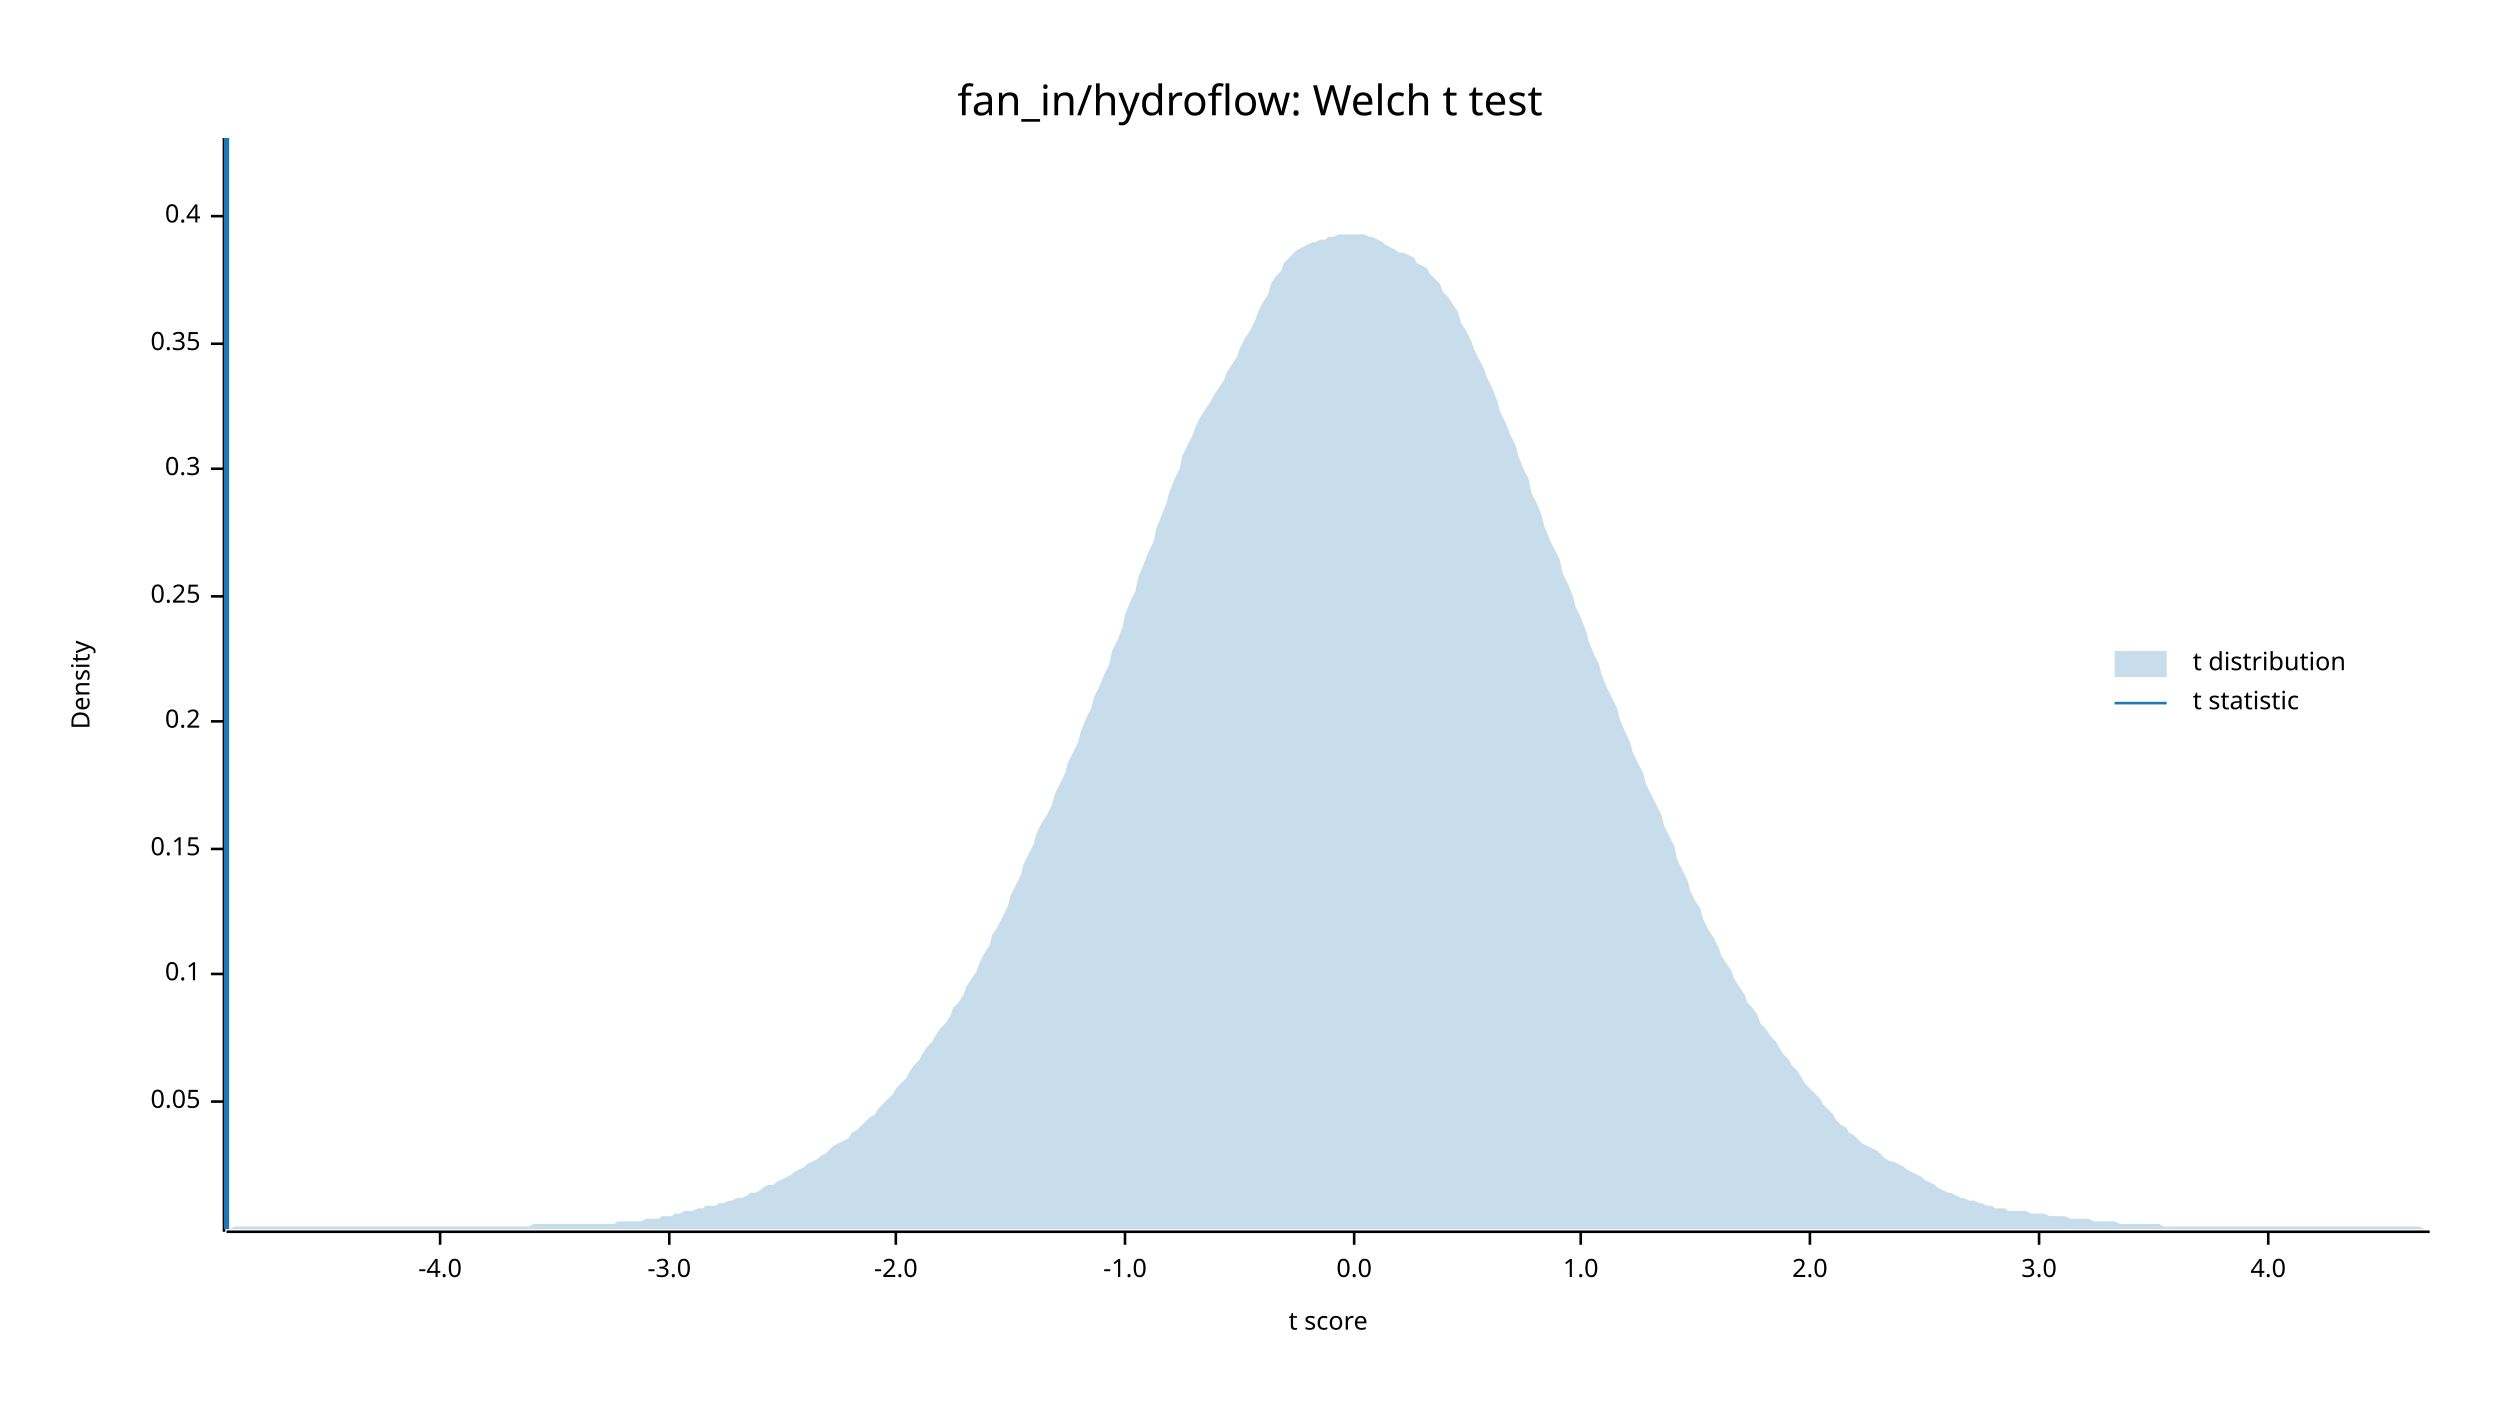
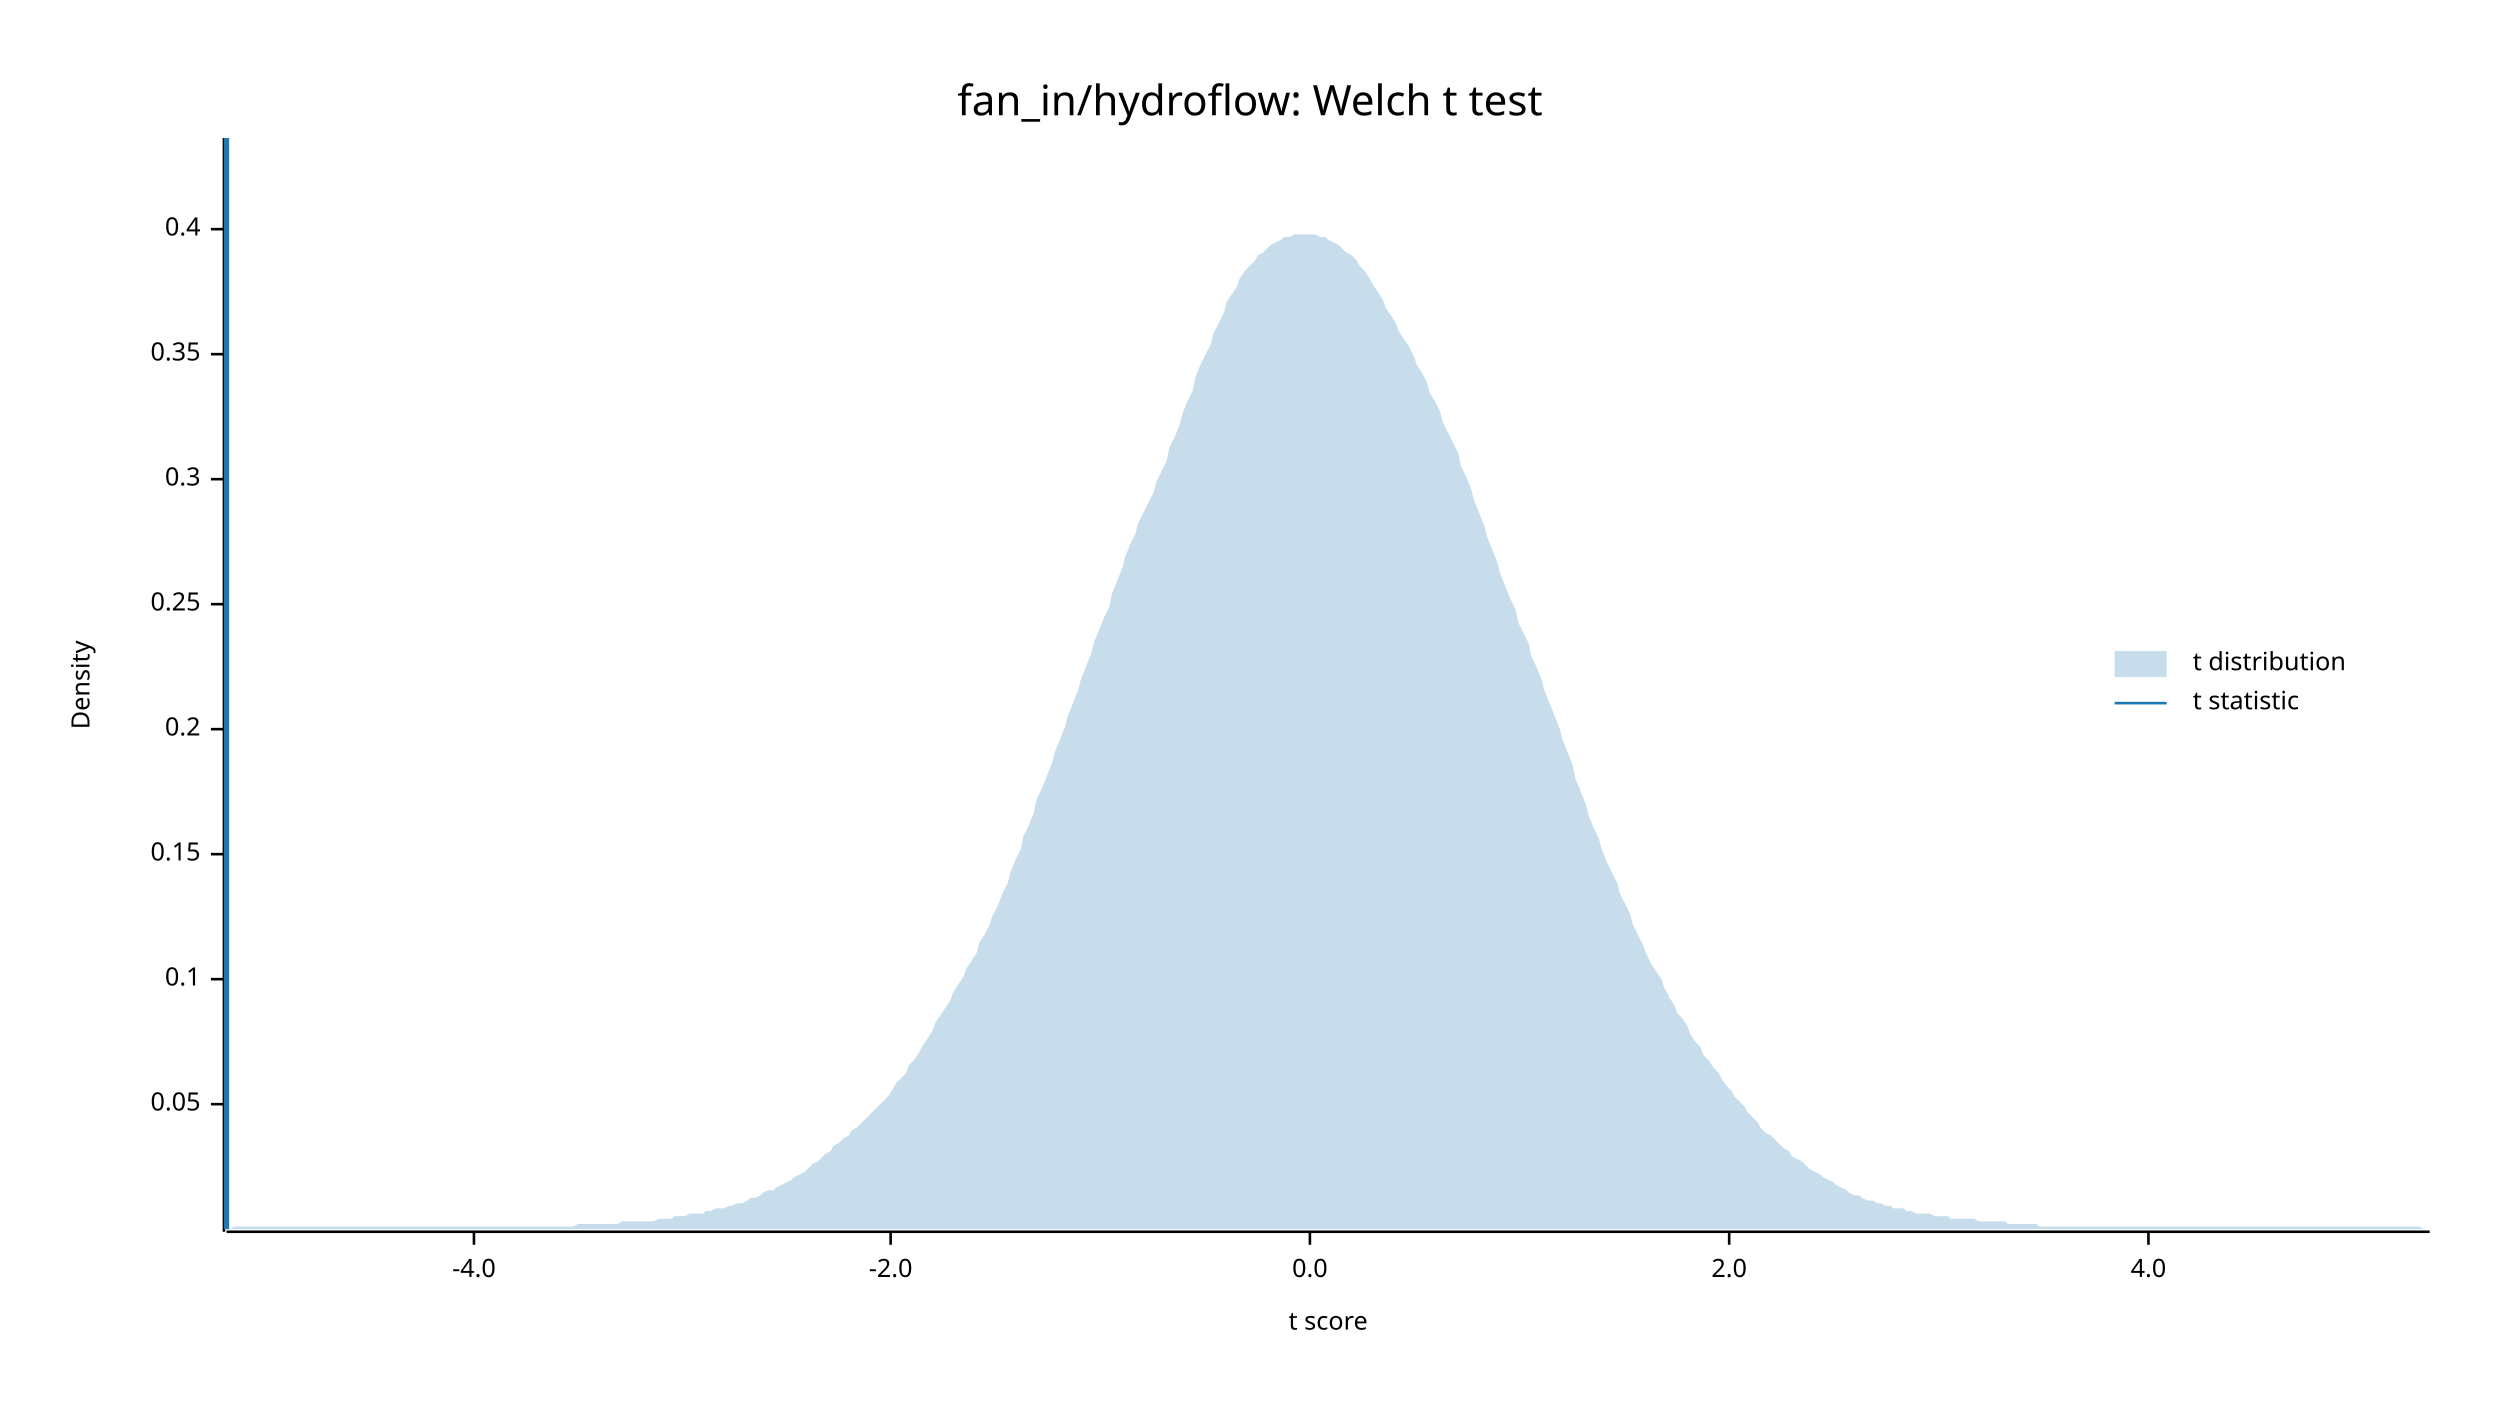
<svg xmlns="http://www.w3.org/2000/svg" width="960" height="540" viewBox="0 0 960 540">
  <text x="480" y="32" dy="0.76em" text-anchor="middle" font-family="sans-serif" font-size="16.129" opacity="1" fill="#000000">
fan_in/hydroflow: Welch t test
</text>
  <text x="27" y="263" dy="0.76em" text-anchor="middle" font-family="sans-serif" font-size="9.677" opacity="1" fill="#000000" transform="rotate(270, 27, 263)">
Density
</text>
  <text x="510" y="513" dy="-0.5ex" text-anchor="middle" font-family="sans-serif" font-size="9.677" opacity="1" fill="#000000">
t score
</text>
  <polyline fill="none" opacity="1" stroke="#000000" stroke-width="1" points="86,53 86,473 " />
-   <text x="77" y="423" dy="0.5ex" text-anchor="end" font-family="sans-serif" font-size="9.677" opacity="1" fill="#000000">
+   <text x="77" y="424" dy="0.5ex" text-anchor="end" font-family="sans-serif" font-size="9.677" opacity="1" fill="#000000">
0.05
</text>
-   <polyline fill="none" opacity="1" stroke="#000000" stroke-width="1" points="81,423 86,423 " />
-   <text x="77" y="374" dy="0.5ex" text-anchor="end" font-family="sans-serif" font-size="9.677" opacity="1" fill="#000000">
+   <polyline fill="none" opacity="1" stroke="#000000" stroke-width="1" points="81,424 86,424 " />
+   <text x="77" y="376" dy="0.5ex" text-anchor="end" font-family="sans-serif" font-size="9.677" opacity="1" fill="#000000">
0.1
</text>
-   <polyline fill="none" opacity="1" stroke="#000000" stroke-width="1" points="81,374 86,374 " />
-   <text x="77" y="326" dy="0.5ex" text-anchor="end" font-family="sans-serif" font-size="9.677" opacity="1" fill="#000000">
+   <polyline fill="none" opacity="1" stroke="#000000" stroke-width="1" points="81,376 86,376 " />
+   <text x="77" y="328" dy="0.5ex" text-anchor="end" font-family="sans-serif" font-size="9.677" opacity="1" fill="#000000">
0.15
</text>
-   <polyline fill="none" opacity="1" stroke="#000000" stroke-width="1" points="81,326 86,326 " />
-   <text x="77" y="277" dy="0.5ex" text-anchor="end" font-family="sans-serif" font-size="9.677" opacity="1" fill="#000000">
+   <polyline fill="none" opacity="1" stroke="#000000" stroke-width="1" points="81,328 86,328 " />
+   <text x="77" y="280" dy="0.5ex" text-anchor="end" font-family="sans-serif" font-size="9.677" opacity="1" fill="#000000">
0.2
</text>
-   <polyline fill="none" opacity="1" stroke="#000000" stroke-width="1" points="81,277 86,277 " />
-   <text x="77" y="229" dy="0.5ex" text-anchor="end" font-family="sans-serif" font-size="9.677" opacity="1" fill="#000000">
+   <polyline fill="none" opacity="1" stroke="#000000" stroke-width="1" points="81,280 86,280 " />
+   <text x="77" y="232" dy="0.5ex" text-anchor="end" font-family="sans-serif" font-size="9.677" opacity="1" fill="#000000">
0.25
</text>
-   <polyline fill="none" opacity="1" stroke="#000000" stroke-width="1" points="81,229 86,229 " />
-   <text x="77" y="180" dy="0.5ex" text-anchor="end" font-family="sans-serif" font-size="9.677" opacity="1" fill="#000000">
+   <polyline fill="none" opacity="1" stroke="#000000" stroke-width="1" points="81,232 86,232 " />
+   <text x="77" y="184" dy="0.5ex" text-anchor="end" font-family="sans-serif" font-size="9.677" opacity="1" fill="#000000">
0.3
</text>
-   <polyline fill="none" opacity="1" stroke="#000000" stroke-width="1" points="81,180 86,180 " />
-   <text x="77" y="132" dy="0.5ex" text-anchor="end" font-family="sans-serif" font-size="9.677" opacity="1" fill="#000000">
+   <polyline fill="none" opacity="1" stroke="#000000" stroke-width="1" points="81,184 86,184 " />
+   <text x="77" y="136" dy="0.5ex" text-anchor="end" font-family="sans-serif" font-size="9.677" opacity="1" fill="#000000">
0.35
</text>
-   <polyline fill="none" opacity="1" stroke="#000000" stroke-width="1" points="81,132 86,132 " />
-   <text x="77" y="83" dy="0.5ex" text-anchor="end" font-family="sans-serif" font-size="9.677" opacity="1" fill="#000000">
+   <polyline fill="none" opacity="1" stroke="#000000" stroke-width="1" points="81,136 86,136 " />
+   <text x="77" y="88" dy="0.5ex" text-anchor="end" font-family="sans-serif" font-size="9.677" opacity="1" fill="#000000">
0.4
</text>
-   <polyline fill="none" opacity="1" stroke="#000000" stroke-width="1" points="81,83 86,83 " />
+   <polyline fill="none" opacity="1" stroke="#000000" stroke-width="1" points="81,88 86,88 " />
  <polyline fill="none" opacity="1" stroke="#000000" stroke-width="1" points="87,473 933,473 " />
-   <text x="169" y="483" dy="0.76em" text-anchor="middle" font-family="sans-serif" font-size="9.677" opacity="1" fill="#000000">
+   <text x="182" y="483" dy="0.76em" text-anchor="middle" font-family="sans-serif" font-size="9.677" opacity="1" fill="#000000">
-4.0
</text>
-   <polyline fill="none" opacity="1" stroke="#000000" stroke-width="1" points="169,473 169,478 " />
-   <text x="257" y="483" dy="0.76em" text-anchor="middle" font-family="sans-serif" font-size="9.677" opacity="1" fill="#000000">
- -3.0
- </text>
-   <polyline fill="none" opacity="1" stroke="#000000" stroke-width="1" points="257,473 257,478 " />
-   <text x="344" y="483" dy="0.76em" text-anchor="middle" font-family="sans-serif" font-size="9.677" opacity="1" fill="#000000">
+   <polyline fill="none" opacity="1" stroke="#000000" stroke-width="1" points="182,473 182,478 " />
+   <text x="342" y="483" dy="0.76em" text-anchor="middle" font-family="sans-serif" font-size="9.677" opacity="1" fill="#000000">
-2.0
</text>
-   <polyline fill="none" opacity="1" stroke="#000000" stroke-width="1" points="344,473 344,478 " />
-   <text x="432" y="483" dy="0.76em" text-anchor="middle" font-family="sans-serif" font-size="9.677" opacity="1" fill="#000000">
- -1.0
- </text>
-   <polyline fill="none" opacity="1" stroke="#000000" stroke-width="1" points="432,473 432,478 " />
-   <text x="520" y="483" dy="0.76em" text-anchor="middle" font-family="sans-serif" font-size="9.677" opacity="1" fill="#000000">
+   <polyline fill="none" opacity="1" stroke="#000000" stroke-width="1" points="342,473 342,478 " />
+   <text x="503" y="483" dy="0.76em" text-anchor="middle" font-family="sans-serif" font-size="9.677" opacity="1" fill="#000000">
0.0
</text>
-   <polyline fill="none" opacity="1" stroke="#000000" stroke-width="1" points="520,473 520,478 " />
-   <text x="607" y="483" dy="0.76em" text-anchor="middle" font-family="sans-serif" font-size="9.677" opacity="1" fill="#000000">
- 1.0
- </text>
-   <polyline fill="none" opacity="1" stroke="#000000" stroke-width="1" points="607,473 607,478 " />
-   <text x="695" y="483" dy="0.76em" text-anchor="middle" font-family="sans-serif" font-size="9.677" opacity="1" fill="#000000">
+   <polyline fill="none" opacity="1" stroke="#000000" stroke-width="1" points="503,473 503,478 " />
+   <text x="664" y="483" dy="0.76em" text-anchor="middle" font-family="sans-serif" font-size="9.677" opacity="1" fill="#000000">
2.0
</text>
-   <polyline fill="none" opacity="1" stroke="#000000" stroke-width="1" points="695,473 695,478 " />
-   <text x="783" y="483" dy="0.76em" text-anchor="middle" font-family="sans-serif" font-size="9.677" opacity="1" fill="#000000">
- 3.0
- </text>
-   <polyline fill="none" opacity="1" stroke="#000000" stroke-width="1" points="783,473 783,478 " />
-   <text x="871" y="483" dy="0.76em" text-anchor="middle" font-family="sans-serif" font-size="9.677" opacity="1" fill="#000000">
+   <polyline fill="none" opacity="1" stroke="#000000" stroke-width="1" points="664,473 664,478 " />
+   <text x="825" y="483" dy="0.76em" text-anchor="middle" font-family="sans-serif" font-size="9.677" opacity="1" fill="#000000">
4.0
</text>
-   <polyline fill="none" opacity="1" stroke="#000000" stroke-width="1" points="871,473 871,478 " />
-   <polygon opacity="0.25" fill="#1F78B4" points="87,472 88,472 90,471 92,471 93,471 95,471 97,471 98,471 100,471 102,471 103,471 105,471 107,471 109,471 110,471 112,471 114,471 115,471 117,471 119,471 120,471 122,471 124,471 125,471 127,471 129,471 131,471 132,471 134,471 136,471 137,471 139,471 141,471 142,471 144,471 146,471 148,471 149,471 151,471 153,471 154,471 156,471 158,471 159,471 161,471 163,471 164,471 166,471 168,471 170,471 171,471 173,471 175,471 176,471 178,471 180,471 181,471 183,471 185,471 187,471 188,471 190,471 192,471 193,471 195,471 197,471 198,471 200,471 202,471 203,471 205,470 207,470 209,470 210,470 212,470 214,470 215,470 217,470 219,470 220,470 222,470 224,470 226,470 227,470 229,470 231,470 232,470 234,470 236,470 237,469 239,469 241,469 242,469 244,469 246,469 248,468 249,468 251,468 253,468 254,467 256,467 258,467 259,466 261,466 263,465 265,465 266,465 268,464 270,464 271,463 273,463 275,463 276,462 278,462 280,461 281,461 283,460 285,460 287,459 288,458 290,458 292,457 293,456 295,455 297,455 298,454 300,453 302,452 304,451 305,450 307,449 309,448 310,447 312,446 314,445 315,444 317,443 319,441 320,440 322,439 324,438 326,437 327,435 329,434 331,432 332,431 334,429 336,428 337,426 339,424 341,422 343,420 344,418 346,416 348,414 349,412 351,409 353,407 354,405 356,402 358,400 359,398 361,395 363,393 365,390 366,387 368,385 370,382 371,379 373,376 375,373 376,370 378,366 380,363 381,359 383,356 385,352 387,348 388,344 390,340 392,336 393,332 395,328 397,324 398,320 400,316 402,313 404,309 405,305 407,301 409,297 410,293 412,289 414,285 415,281 417,276 419,272 420,268 422,264 424,259 426,255 427,250 429,246 431,241 432,236 434,231 436,227 437,222 439,217 441,212 443,208 444,203 446,198 448,193 449,189 451,184 453,180 454,175 456,171 458,167 459,164 461,160 463,157 465,154 466,152 468,149 470,146 471,143 473,140 475,137 476,134 478,130 480,127 482,123 483,120 485,116 487,113 488,109 490,106 492,104 493,101 495,99 497,97 498,96 500,95 502,94 504,93 505,93 507,92 509,92 510,91 512,91 514,90 515,90 517,90 519,90 521,90 522,90 524,90 526,91 527,91 529,92 531,93 532,94 534,95 536,96 537,97 539,97 541,98 543,99 544,101 546,102 548,103 549,105 551,107 553,109 554,112 556,114 558,117 560,120 561,124 563,127 565,131 566,134 568,138 570,142 571,145 573,149 575,154 576,158 578,162 580,167 582,171 583,175 585,180 587,184 588,189 590,193 592,198 593,202 595,207 597,211 599,215 600,220 602,224 604,229 605,233 607,237 609,242 610,246 612,251 614,255 615,259 617,264 619,268 621,272 622,276 624,281 626,285 627,289 629,293 631,297 632,301 634,305 636,309 638,313 639,317 641,321 643,325 644,330 646,334 648,338 649,342 651,346 653,349 654,353 656,357 658,360 660,364 661,367 663,370 665,373 666,376 668,379 670,382 671,385 673,387 675,390 676,393 678,395 680,398 682,400 683,402 685,405 687,407 688,409 690,411 692,414 693,416 695,418 697,420 699,422 700,424 702,426 704,428 705,430 707,432 709,433 710,435 712,436 714,438 715,439 717,440 719,441 721,442 722,443 724,445 726,446 727,446 729,447 731,448 732,449 734,450 736,451 738,452 739,453 741,454 743,455 744,456 746,457 748,458 749,458 751,459 753,460 754,460 756,461 758,461 760,462 761,462 763,463 765,463 766,464 768,464 770,464 771,465 773,465 775,465 777,465 778,465 780,466 782,466 783,466 785,466 787,467 788,467 790,467 792,467 793,467 795,468 797,468 799,468 800,468 802,468 804,469 805,469 807,469 809,469 810,469 812,469 814,470 816,470 817,470 819,470 821,470 822,470 824,470 826,470 827,470 829,470 831,471 832,471 834,471 836,471 838,471 839,471 841,471 843,471 844,471 846,471 848,471 849,471 851,471 853,471 855,471 856,471 858,471 860,471 861,471 863,471 865,471 866,471 868,471 870,471 871,471 873,471 875,471 877,471 878,471 880,471 882,471 883,471 885,471 887,471 888,471 890,471 892,471 894,471 895,471 897,471 899,471 900,471 902,471 904,471 905,471 907,471 909,471 910,471 912,471 914,471 916,471 917,471 919,471 921,471 922,471 924,471 926,471 927,471 929,471 931,472 933,472 933,472 87,472 " />
+   <polyline fill="none" opacity="1" stroke="#000000" stroke-width="1" points="825,473 825,478 " />
+   <polygon opacity="0.25" fill="#1F78B4" points="87,472 88,472 90,471 92,471 93,471 95,471 97,471 98,471 100,471 102,471 103,471 105,471 107,471 109,471 110,471 112,471 114,471 115,471 117,471 119,471 120,471 122,471 124,471 125,471 127,471 129,471 131,471 132,471 134,471 136,471 137,471 139,471 141,471 142,471 144,471 146,471 148,471 149,471 151,471 153,471 154,471 156,471 158,471 159,471 161,471 163,471 164,471 166,471 168,471 170,471 171,471 173,471 175,471 176,471 178,471 180,471 181,471 183,471 185,471 187,471 188,471 190,471 192,471 193,471 195,471 197,471 198,471 200,471 202,471 203,471 205,471 207,471 209,471 210,471 212,471 214,471 215,471 217,471 219,471 220,471 222,470 224,470 226,470 227,470 229,470 231,470 232,470 234,470 236,470 237,470 239,469 241,469 242,469 244,469 246,469 248,469 249,469 251,469 253,468 254,468 256,468 258,468 259,467 261,467 263,467 265,466 266,466 268,466 270,466 271,465 273,465 275,464 276,464 278,464 280,463 281,463 283,462 285,462 287,461 288,460 290,460 292,459 293,458 295,457 297,457 298,456 300,455 302,454 304,453 305,452 307,451 309,450 310,449 312,447 314,446 315,445 317,443 319,442 320,440 322,439 324,437 326,436 327,434 329,433 331,431 332,430 334,428 336,426 337,425 339,423 341,421 343,418 344,416 346,414 348,412 349,409 351,407 353,404 354,402 356,399 358,396 359,393 361,390 363,387 365,384 366,381 368,378 370,375 371,372 373,369 375,366 376,362 378,359 380,355 381,352 383,348 385,343 387,339 388,335 390,330 392,326 393,321 395,317 397,312 398,307 400,303 402,298 404,293 405,289 407,284 409,279 410,275 412,270 414,265 415,261 417,256 419,251 420,247 422,242 424,237 426,233 427,228 429,223 431,218 432,214 434,209 436,205 437,201 439,197 441,193 443,189 444,185 446,181 448,177 449,172 451,168 453,163 454,159 456,154 458,150 459,145 461,140 463,136 465,132 466,128 468,124 470,120 471,116 473,113 475,110 476,107 478,104 480,102 482,100 483,98 485,97 487,95 488,94 490,93 492,92 493,91 495,91 497,90 498,90 500,90 502,90 504,90 505,90 507,91 509,91 510,92 512,93 514,94 515,95 517,97 519,98 521,100 522,102 524,104 526,107 527,109 529,112 531,115 532,118 534,121 536,124 537,127 539,130 541,133 543,137 544,140 546,143 548,147 549,151 551,154 553,158 554,162 556,166 558,170 560,174 561,179 563,183 565,188 566,192 568,197 570,202 571,206 573,211 575,216 576,220 578,225 580,230 582,234 583,239 585,243 587,247 588,252 590,256 592,261 593,265 595,270 597,275 599,280 600,284 602,289 604,294 605,299 607,304 609,309 610,313 612,318 614,322 615,326 617,331 619,335 621,339 622,343 624,347 626,351 627,355 629,359 631,363 632,366 634,370 636,373 638,376 639,379 641,383 643,386 644,389 646,391 648,394 649,397 651,400 653,402 654,405 656,407 658,410 660,412 661,414 663,417 665,419 666,421 668,423 670,425 671,427 673,429 675,431 676,433 678,435 680,436 682,438 683,439 685,441 687,442 688,444 690,445 692,446 693,447 695,449 697,450 699,451 700,452 702,453 704,454 705,455 707,456 709,457 710,458 712,459 714,459 715,460 717,461 719,461 721,462 722,462 724,463 726,463 727,464 729,464 731,464 732,465 734,465 736,466 738,466 739,466 741,466 743,467 744,467 746,467 748,467 749,468 751,468 753,468 754,468 756,468 758,468 760,469 761,469 763,469 765,469 766,469 768,469 770,469 771,470 773,470 775,470 777,470 778,470 780,470 782,470 783,471 785,471 787,471 788,471 790,471 792,471 793,471 795,471 797,471 799,471 800,471 802,471 804,471 805,471 807,471 809,471 810,471 812,471 814,471 816,471 817,471 819,471 821,471 822,471 824,471 826,471 827,471 829,471 831,471 832,471 834,471 836,471 838,471 839,471 841,471 843,471 844,471 846,471 848,471 849,471 851,471 853,471 855,471 856,471 858,471 860,471 861,471 863,471 865,471 866,471 868,471 870,471 871,471 873,471 875,471 877,471 878,471 880,471 882,471 883,471 885,471 887,471 888,471 890,471 892,471 894,471 895,471 897,471 899,471 900,471 902,471 904,471 905,471 907,471 909,471 910,471 912,471 914,471 916,471 917,471 919,471 921,471 922,471 924,471 926,471 927,471 929,471 931,472 933,472 933,472 87,472 " />
  <polyline fill="none" opacity="1" stroke="#1F78B4" stroke-width="2" points="87,472 87,53 " />
  <text x="842" y="250" dy="0.76em" text-anchor="start" font-family="sans-serif" font-size="9.677" opacity="1" fill="#000000">
t distribution
</text>
  <text x="842" y="265" dy="0.76em" text-anchor="start" font-family="sans-serif" font-size="9.677" opacity="1" fill="#000000">
t statistic
</text>
  <rect x="812" y="250" width="20" height="10" opacity="0.25" fill="#1F78B4" stroke="none" />
  <polyline fill="none" opacity="1" stroke="#1F78B4" stroke-width="1" points="812,270 832,270 " />
</svg>
